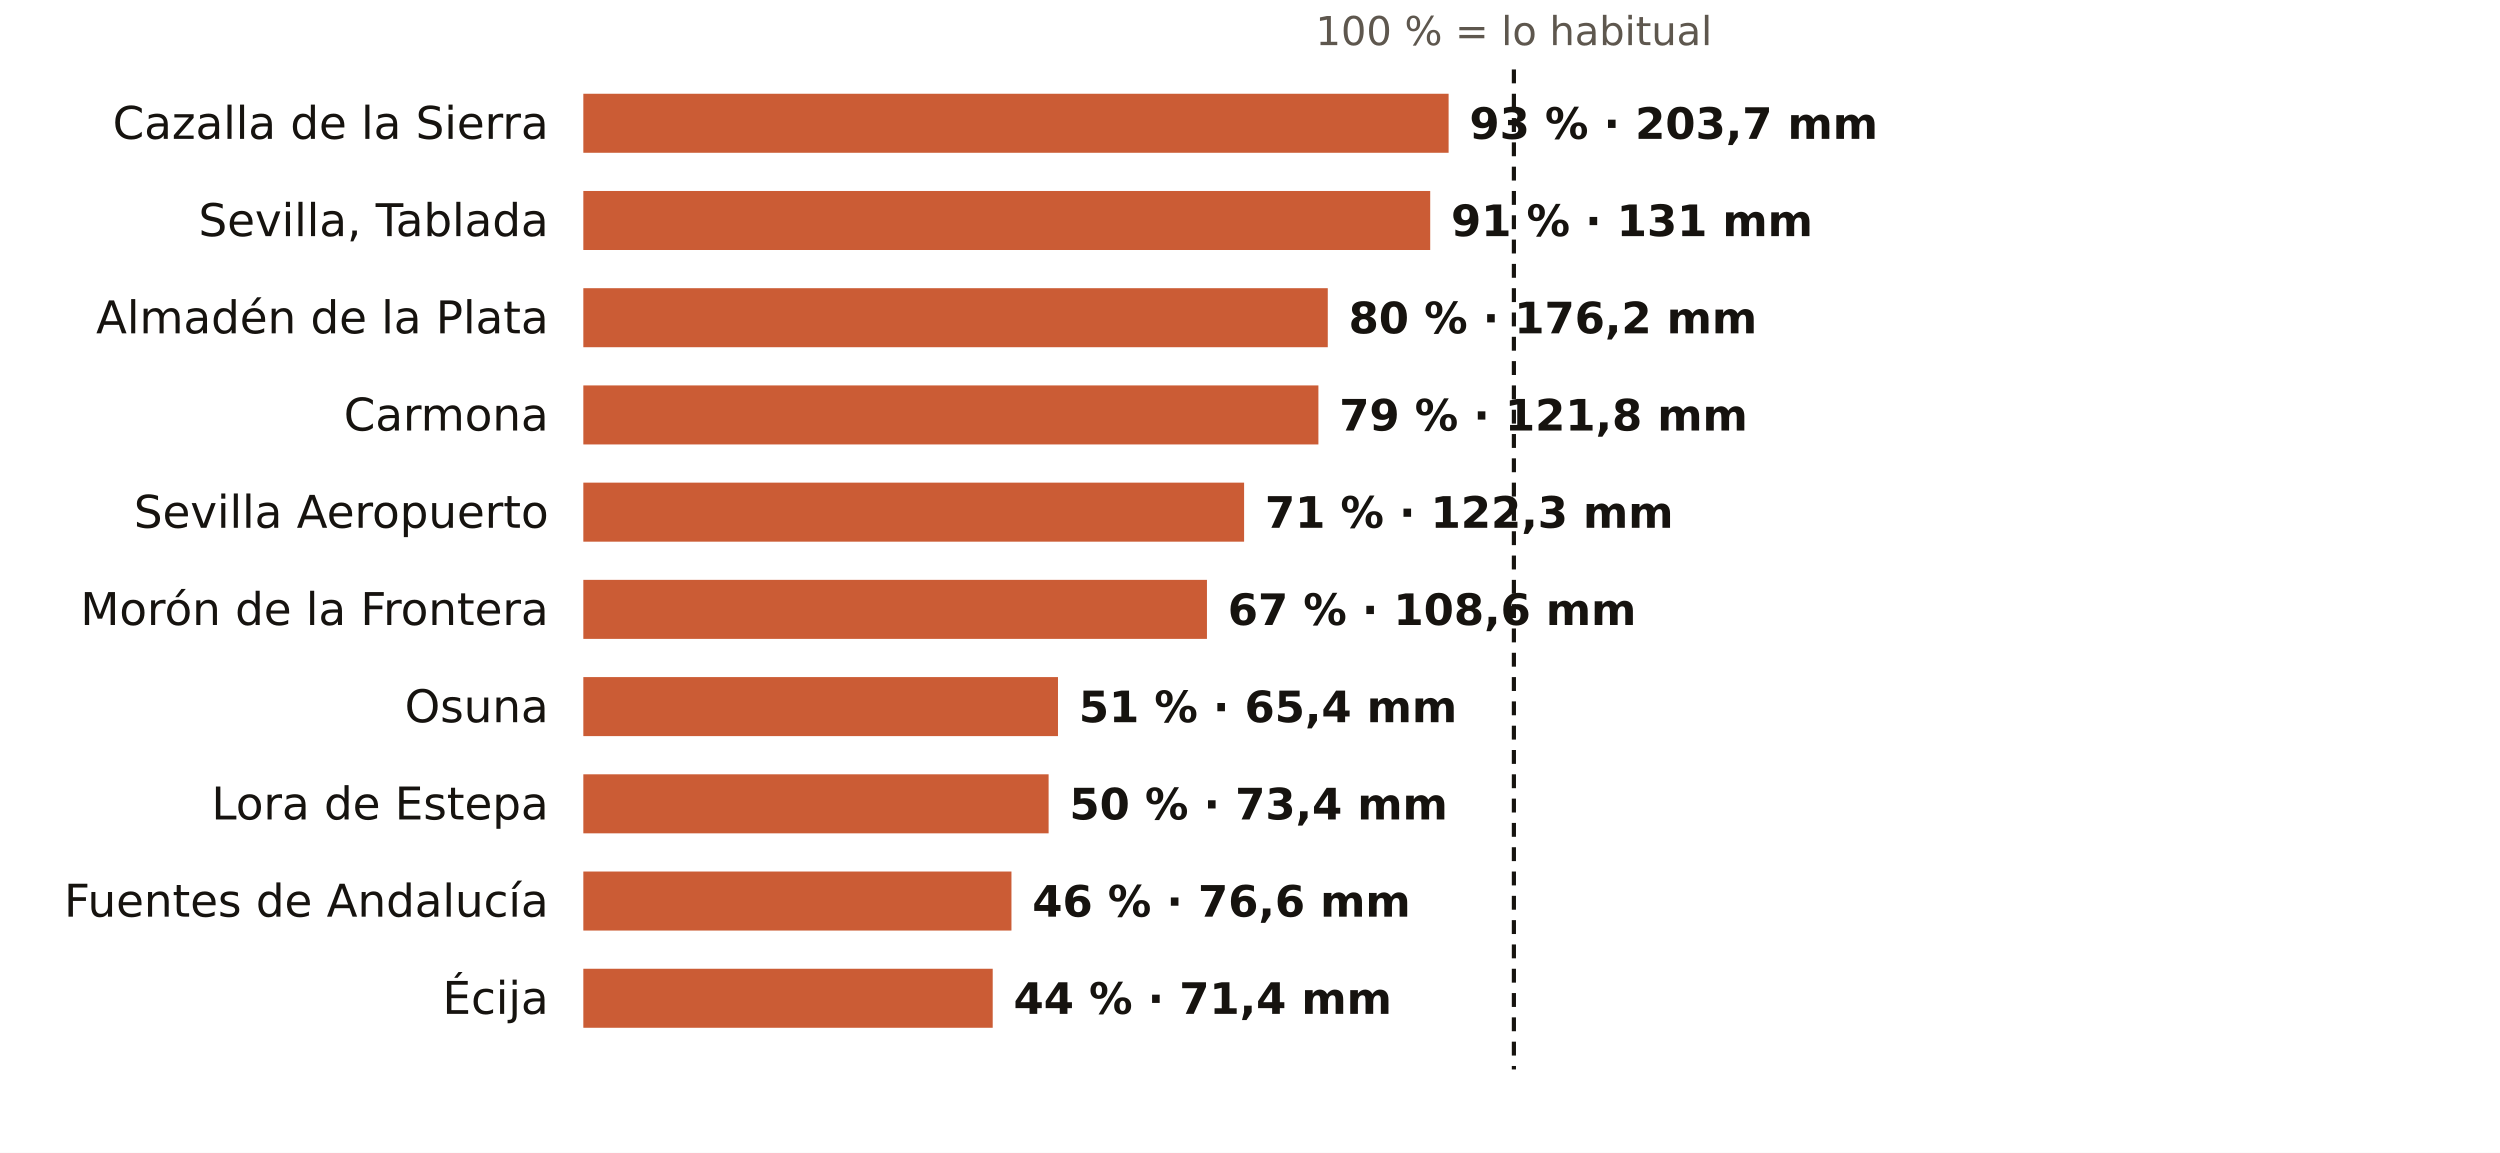
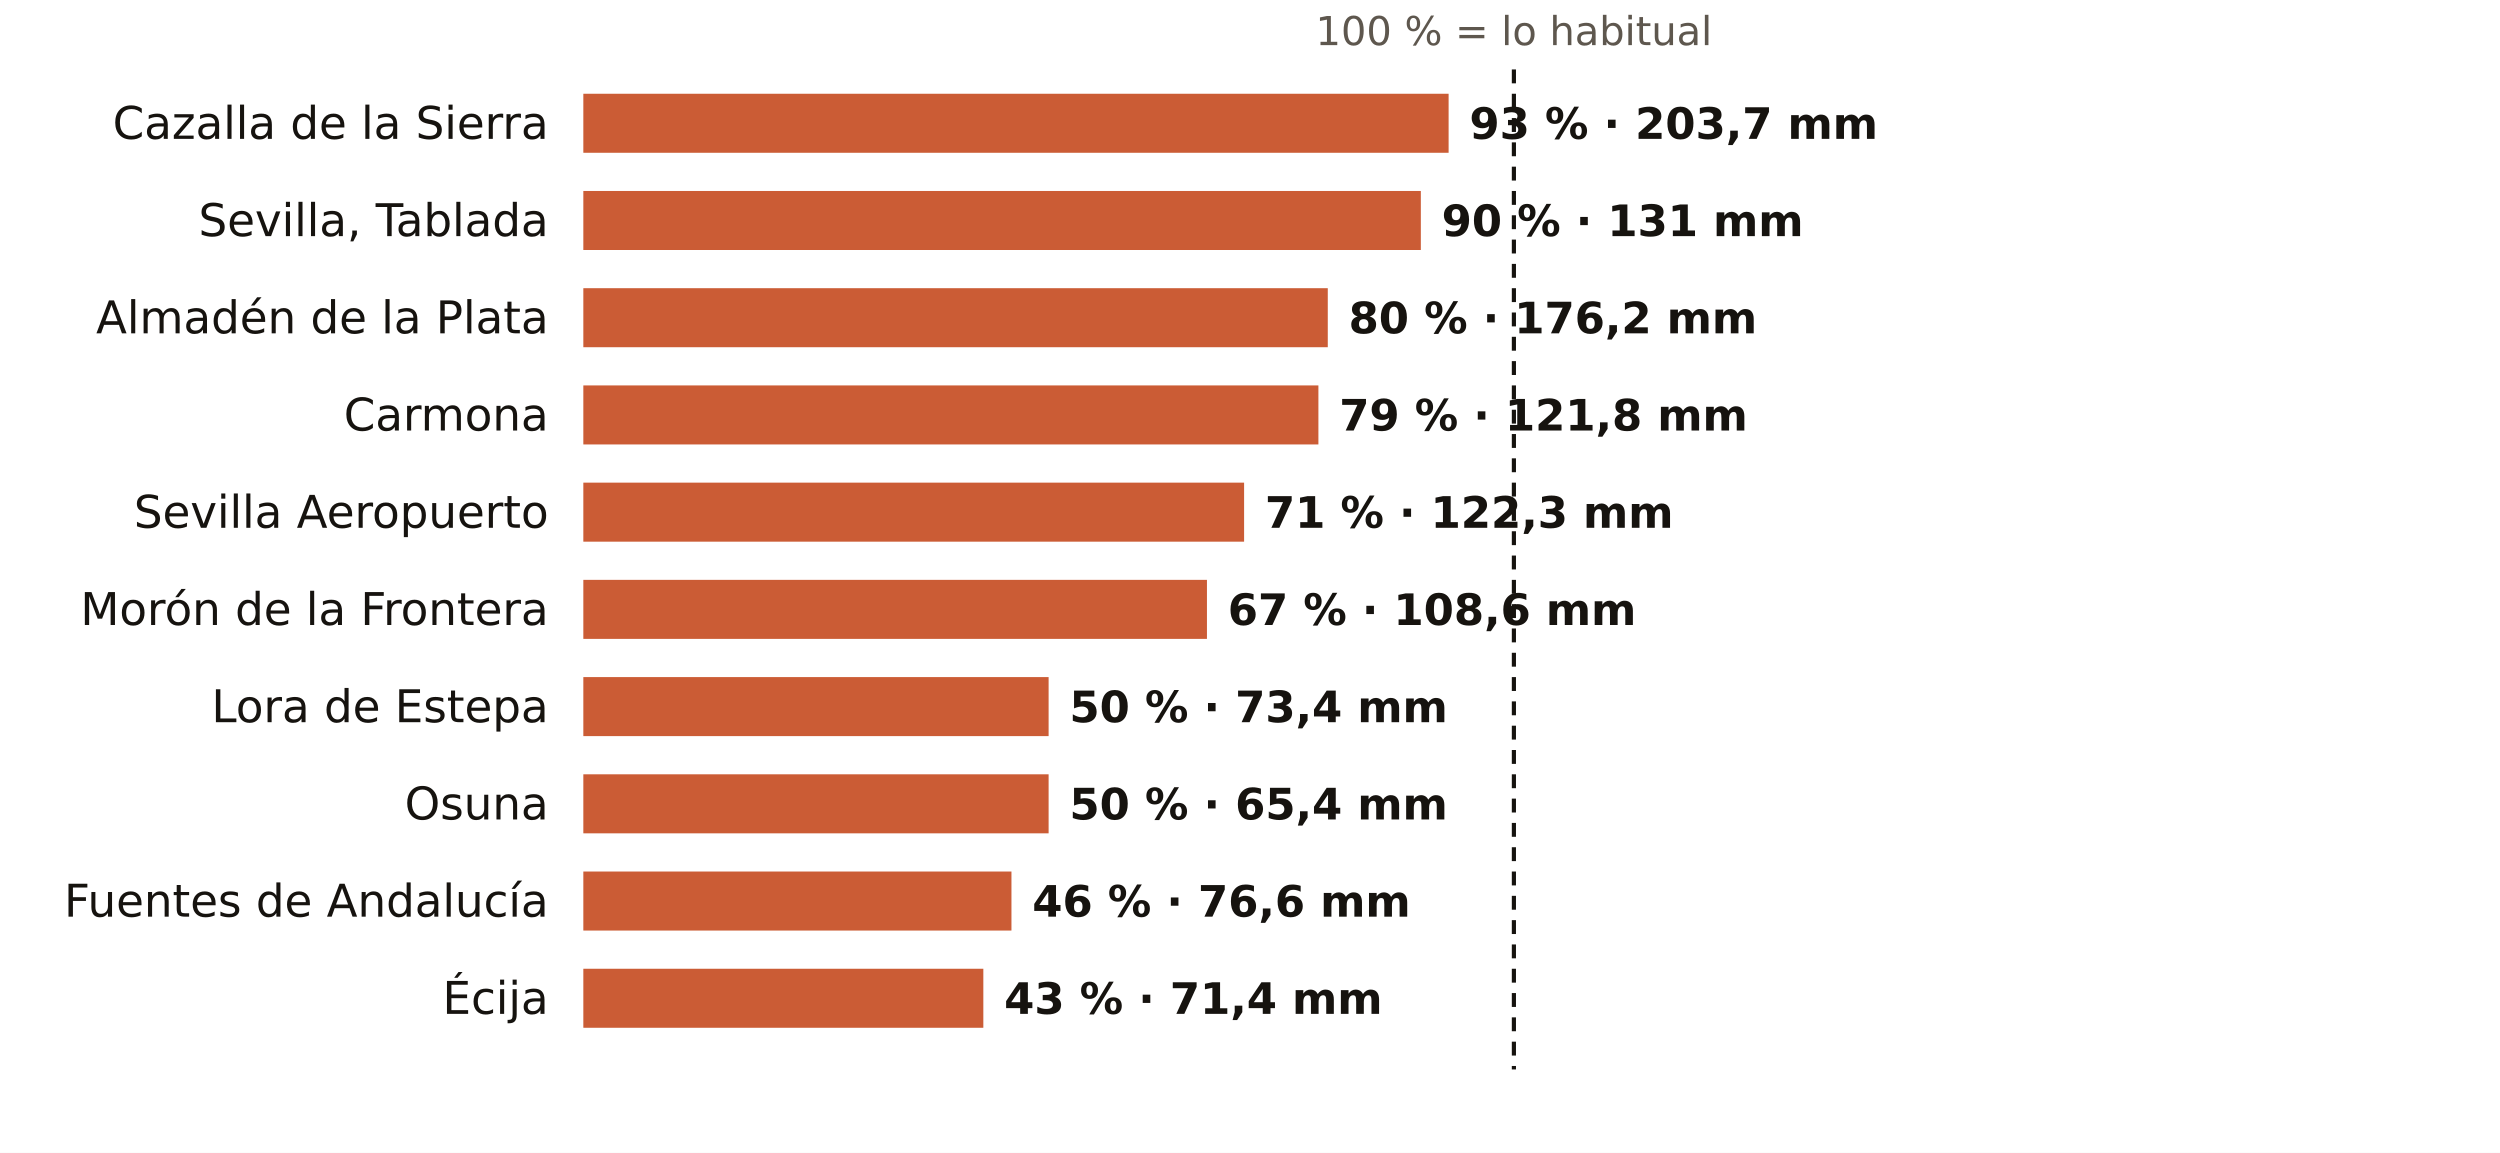
<svg xmlns="http://www.w3.org/2000/svg" viewBox="0 0 720 332" width="720" height="332" role="img" aria-label="El otoño en los pluviómetros de AEMET de Sevilla: % de lo habitual">
  <rect width="720" height="332" fill="#FFFFFF" />
  <text x="436.0" y="13.0" font-size="11.5" fill="#5E574E" text-anchor="middle" font-weight="400" font-family="Public Sans, DejaVu Sans, Arial, sans-serif">100 % = lo habitual</text>
  <text x="158.0" y="40.0" font-size="13" fill="#16130F" text-anchor="end" font-weight="500" font-family="Public Sans, DejaVu Sans, Arial, sans-serif">Cazalla de la Sierra</text>
  <rect x="168" y="27" width="249.2" height="17" fill="#C4461A" opacity="0.88" />
  <text x="423.2" y="40.0" font-size="12.5" fill="#16130F" text-anchor="start" font-weight="600" font-family="Public Sans, DejaVu Sans, Arial, sans-serif">93 % · 203,7 mm</text>
  <text x="158.0" y="68.0" font-size="13" fill="#16130F" text-anchor="end" font-weight="500" font-family="Public Sans, DejaVu Sans, Arial, sans-serif">Sevilla, Tablada</text>
-   <rect x="168" y="55" width="243.9" height="17" fill="#C4461A" opacity="0.88" />
-   <text x="417.9" y="68.0" font-size="12.5" fill="#16130F" text-anchor="start" font-weight="600" font-family="Public Sans, DejaVu Sans, Arial, sans-serif">91 % · 131 mm</text>
+   <rect x="168" y="55" width="241.2" height="17" fill="#C4461A" opacity="0.88" />
+   <text x="415.2" y="68.0" font-size="12.5" fill="#16130F" text-anchor="start" font-weight="600" font-family="Public Sans, DejaVu Sans, Arial, sans-serif">90 % · 131 mm</text>
  <text x="158.0" y="96.0" font-size="13" fill="#16130F" text-anchor="end" font-weight="500" font-family="Public Sans, DejaVu Sans, Arial, sans-serif">Almadén de la Plata</text>
  <rect x="168" y="83" width="214.4" height="17" fill="#C4461A" opacity="0.88" />
  <text x="388.4" y="96.0" font-size="12.5" fill="#16130F" text-anchor="start" font-weight="600" font-family="Public Sans, DejaVu Sans, Arial, sans-serif">80 % · 176,2 mm</text>
  <text x="158.0" y="124.0" font-size="13" fill="#16130F" text-anchor="end" font-weight="500" font-family="Public Sans, DejaVu Sans, Arial, sans-serif">Carmona</text>
  <rect x="168" y="111" width="211.7" height="17" fill="#C4461A" opacity="0.88" />
  <text x="385.7" y="124.0" font-size="12.5" fill="#16130F" text-anchor="start" font-weight="600" font-family="Public Sans, DejaVu Sans, Arial, sans-serif">79 % · 121,8 mm</text>
  <text x="158.0" y="152.0" font-size="13" fill="#16130F" text-anchor="end" font-weight="500" font-family="Public Sans, DejaVu Sans, Arial, sans-serif">Sevilla Aeropuerto</text>
  <rect x="168" y="139" width="190.3" height="17" fill="#C4461A" opacity="0.88" />
  <text x="364.3" y="152.0" font-size="12.5" fill="#16130F" text-anchor="start" font-weight="600" font-family="Public Sans, DejaVu Sans, Arial, sans-serif">71 % · 122,3 mm</text>
  <text x="158.0" y="180.0" font-size="13" fill="#16130F" text-anchor="end" font-weight="500" font-family="Public Sans, DejaVu Sans, Arial, sans-serif">Morón de la Frontera</text>
  <rect x="168" y="167" width="179.6" height="17" fill="#C4461A" opacity="0.88" />
  <text x="353.6" y="180.0" font-size="12.5" fill="#16130F" text-anchor="start" font-weight="600" font-family="Public Sans, DejaVu Sans, Arial, sans-serif">67 % · 108,6 mm</text>
-   <text x="158.0" y="208.0" font-size="13" fill="#16130F" text-anchor="end" font-weight="500" font-family="Public Sans, DejaVu Sans, Arial, sans-serif">Osuna</text>
-   <rect x="168" y="195" width="136.7" height="17" fill="#C4461A" opacity="0.88" />
-   <text x="310.7" y="208.0" font-size="12.5" fill="#16130F" text-anchor="start" font-weight="600" font-family="Public Sans, DejaVu Sans, Arial, sans-serif">51 % · 65,4 mm</text>
-   <text x="158.0" y="236.0" font-size="13" fill="#16130F" text-anchor="end" font-weight="500" font-family="Public Sans, DejaVu Sans, Arial, sans-serif">Lora de Estepa</text>
+   <text x="158.0" y="208.0" font-size="13" fill="#16130F" text-anchor="end" font-weight="500" font-family="Public Sans, DejaVu Sans, Arial, sans-serif">Lora de Estepa</text>
+   <rect x="168" y="195" width="134.0" height="17" fill="#C4461A" opacity="0.88" />
+   <text x="308.0" y="208.0" font-size="12.5" fill="#16130F" text-anchor="start" font-weight="600" font-family="Public Sans, DejaVu Sans, Arial, sans-serif">50 % · 73,4 mm</text>
+   <text x="158.0" y="236.0" font-size="13" fill="#16130F" text-anchor="end" font-weight="500" font-family="Public Sans, DejaVu Sans, Arial, sans-serif">Osuna</text>
  <rect x="168" y="223" width="134.0" height="17" fill="#C4461A" opacity="0.88" />
-   <text x="308.0" y="236.0" font-size="12.5" fill="#16130F" text-anchor="start" font-weight="600" font-family="Public Sans, DejaVu Sans, Arial, sans-serif">50 % · 73,4 mm</text>
+   <text x="308.0" y="236.0" font-size="12.5" fill="#16130F" text-anchor="start" font-weight="600" font-family="Public Sans, DejaVu Sans, Arial, sans-serif">50 % · 65,4 mm</text>
  <text x="158.0" y="264.0" font-size="13" fill="#16130F" text-anchor="end" font-weight="500" font-family="Public Sans, DejaVu Sans, Arial, sans-serif">Fuentes de Andalucía</text>
  <rect x="168" y="251" width="123.3" height="17" fill="#C4461A" opacity="0.88" />
  <text x="297.3" y="264.0" font-size="12.5" fill="#16130F" text-anchor="start" font-weight="600" font-family="Public Sans, DejaVu Sans, Arial, sans-serif">46 % · 76,6 mm</text>
  <text x="158.0" y="292.0" font-size="13" fill="#16130F" text-anchor="end" font-weight="500" font-family="Public Sans, DejaVu Sans, Arial, sans-serif">Écija</text>
-   <rect x="168" y="279" width="117.9" height="17" fill="#C4461A" opacity="0.88" />
-   <text x="291.9" y="292.0" font-size="12.5" fill="#16130F" text-anchor="start" font-weight="600" font-family="Public Sans, DejaVu Sans, Arial, sans-serif">44 % · 71,4 mm</text>
+   <rect x="168" y="279" width="115.2" height="17" fill="#C4461A" opacity="0.88" />
+   <text x="289.2" y="292.0" font-size="12.5" fill="#16130F" text-anchor="start" font-weight="600" font-family="Public Sans, DejaVu Sans, Arial, sans-serif">43 % · 71,4 mm</text>
  <line x1="436.0" x2="436.0" y1="20" y2="308" stroke="#16130F" stroke-width="1.2" stroke-dasharray="4 3" />
</svg>
